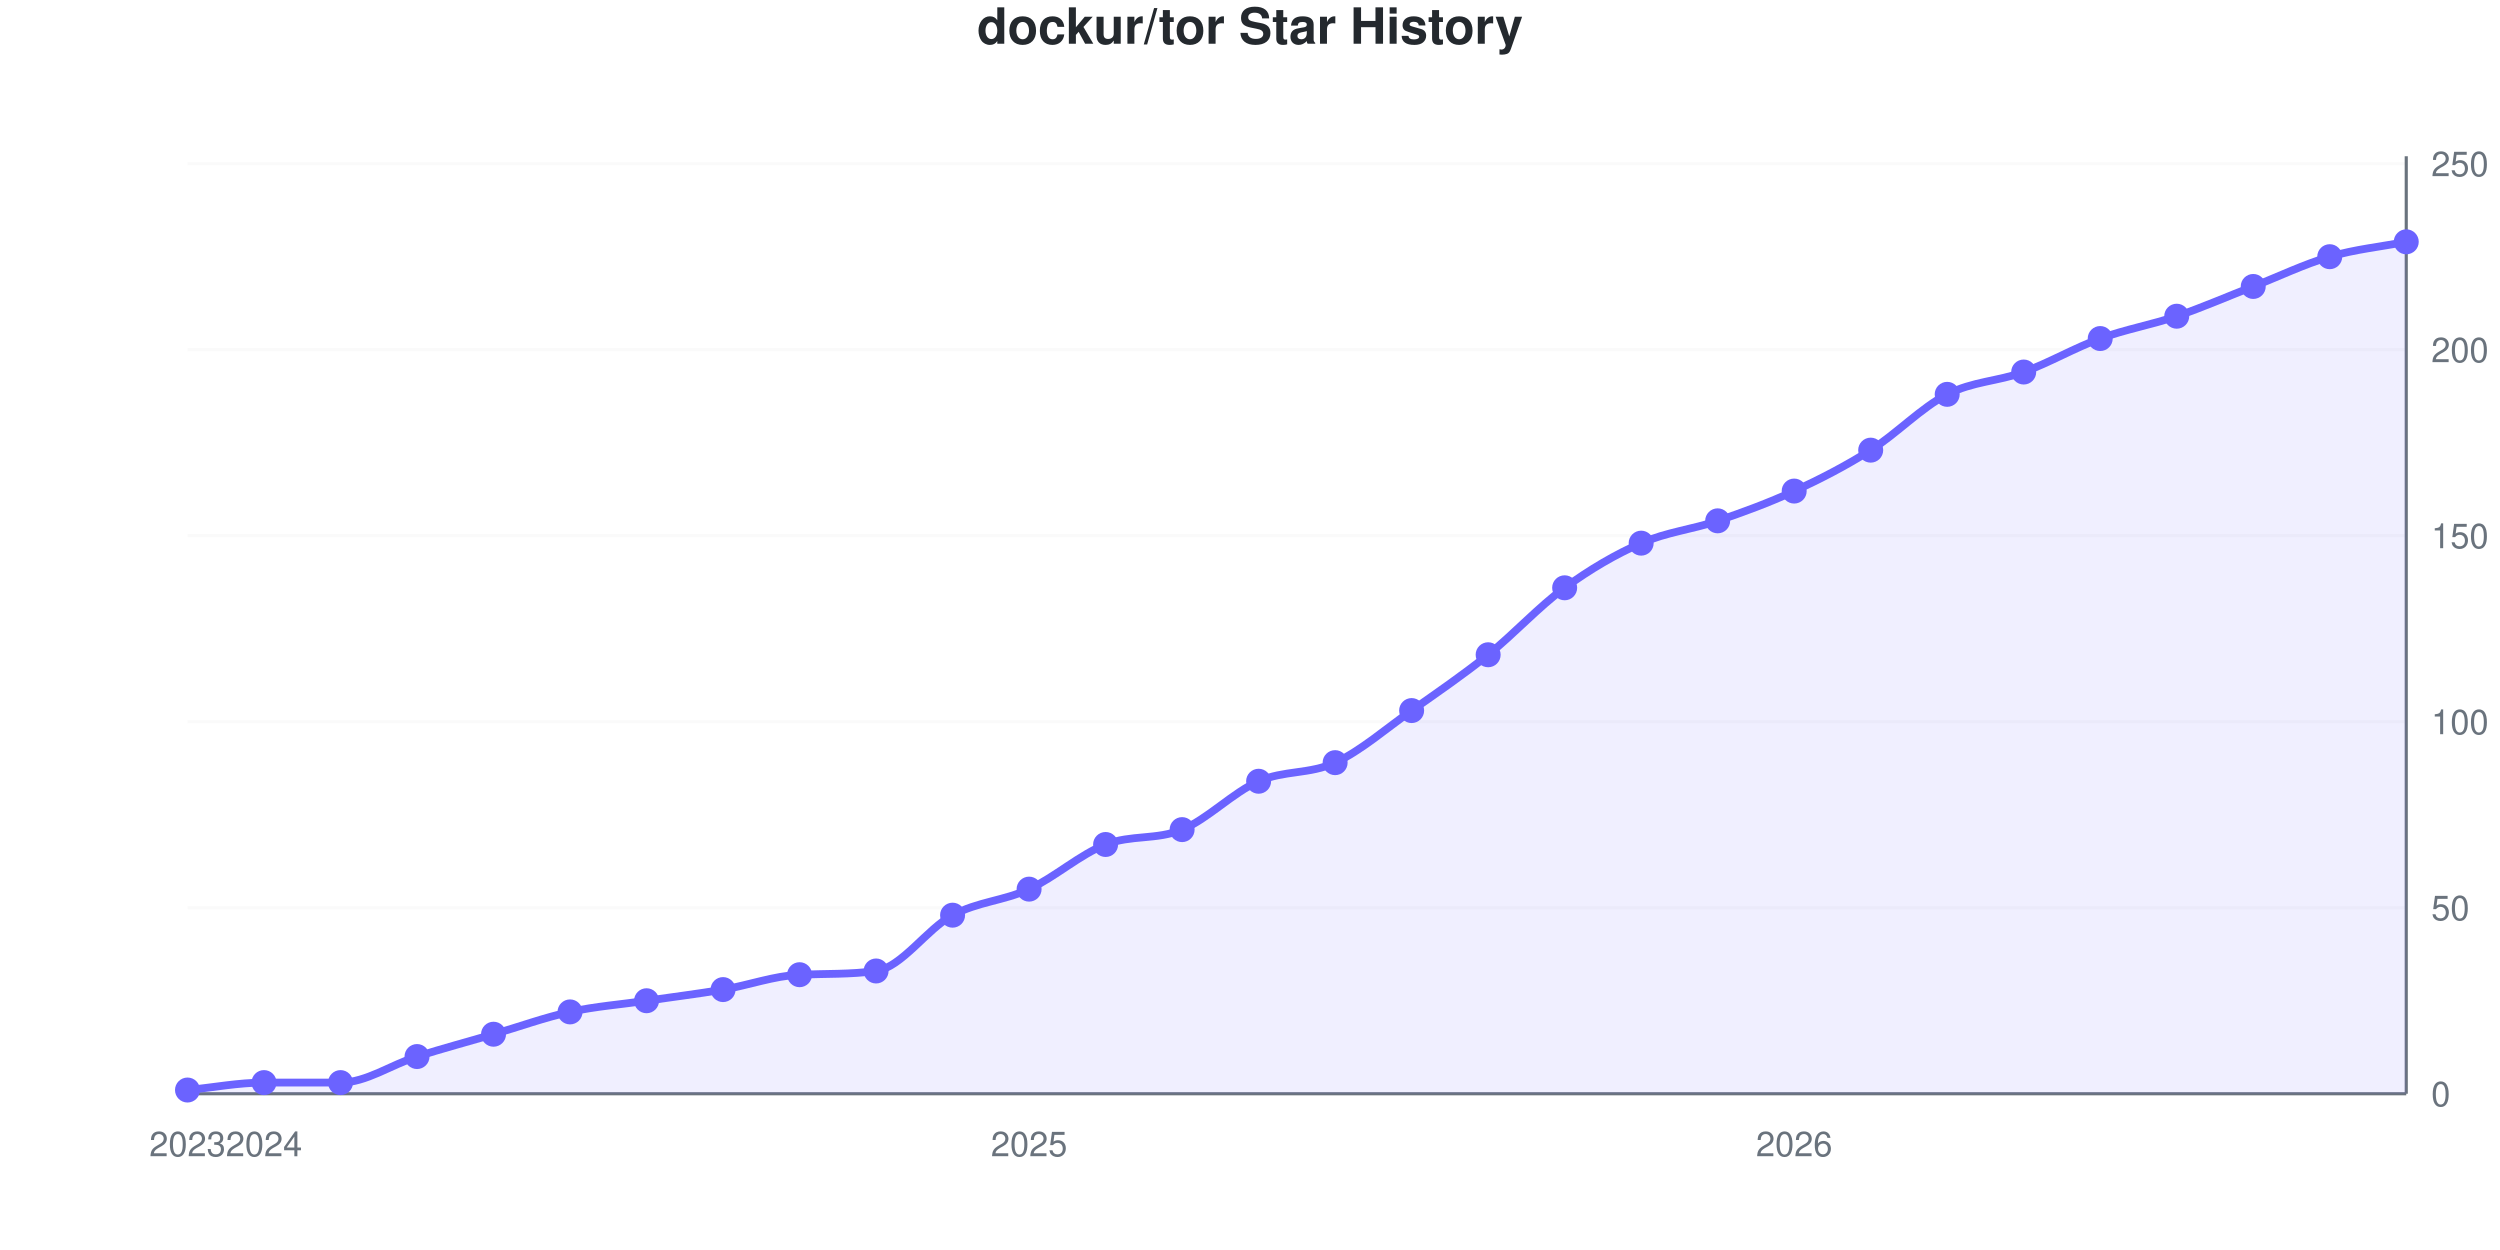
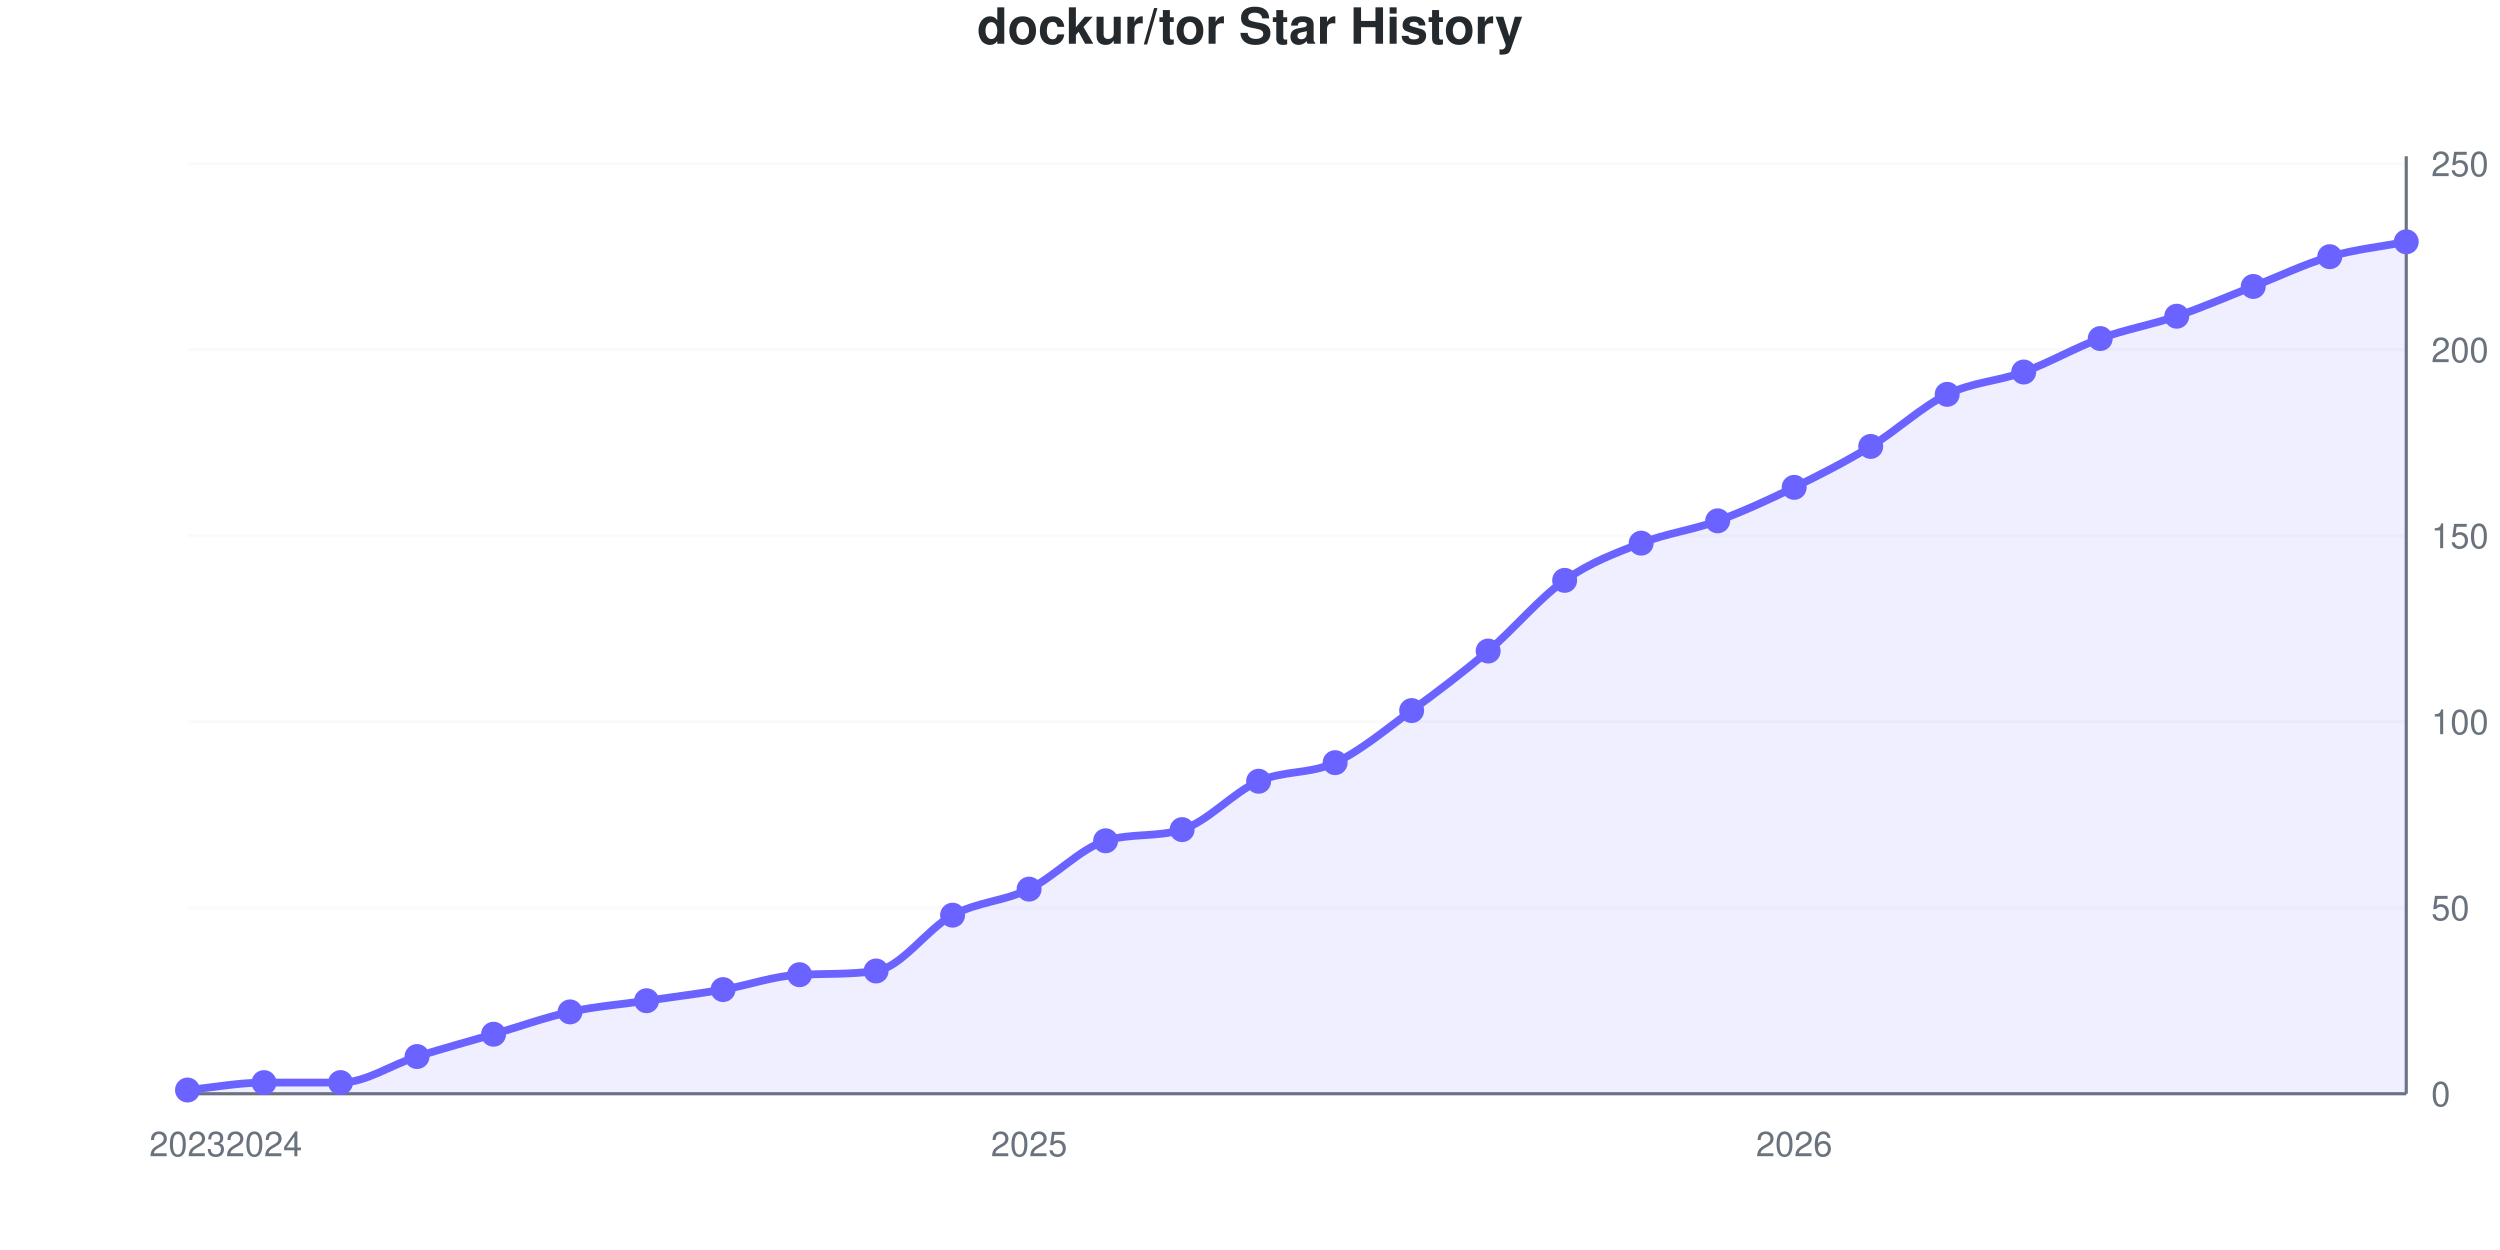
<svg xmlns="http://www.w3.org/2000/svg" viewBox="0 0 800 400" width="800" height="400" role="img">
  <style>
    @media (prefers-reduced-motion: no-preference) {
      @keyframes drawLine {
        to { stroke-dashoffset: 0; }
      }
      @keyframes fadeInPoint {
        0% { opacity: 0; }
        100% { opacity: 1; }
      }
      .data-line-0 {
-         stroke-dasharray: 1164;
-         stroke-dashoffset: 1164;
+         stroke-dasharray: 1165;
+         stroke-dashoffset: 1165;
        animation: drawLine 2s ease-out forwards;
      }
      .data-point {
        opacity: 0;
        animation: fadeInPoint 0.5s ease-out forwards;
      }
    }
    .chart-bg { fill: #fff; }
    .chart-text { fill: #24292e; }
    .chart-muted { fill: #6a737d; }
    .chart-grid { stroke: #eee; }
    .chart-axis { stroke: #6a737d; }
    @media (prefers-color-scheme: dark) {
      .chart-bg { fill: #0d1117; }
      .chart-text { fill: #e6edf3; }
      .chart-muted { fill: #8b949e; }
      .chart-grid { stroke: #21262d; }
      .chart-axis { stroke: #8b949e; }
    }
  </style>
  <rect width="800" height="400" class="chart-bg" />
  <text x="400" y="14" text-anchor="middle" class="chart-text" font-size="16" font-weight="bold" font-family="-apple-system, BlinkMacSystemFont, 'Segoe UI', Helvetica, Arial, sans-serif">dockur/tor Star History</text>
  <g class="grid">
    <line x1="60" y1="350" x2="770" y2="350" class="chart-grid" stroke-opacity="0.3" />
    <text x="778" y="354" text-anchor="start" class="chart-muted" font-size="11" font-family="-apple-system, BlinkMacSystemFont, 'Segoe UI', Helvetica, Arial, sans-serif">0</text>
    <line x1="60" y1="290.476" x2="770" y2="290.476" class="chart-grid" stroke-opacity="0.3" />
    <text x="778" y="294.476" text-anchor="start" class="chart-muted" font-size="11" font-family="-apple-system, BlinkMacSystemFont, 'Segoe UI', Helvetica, Arial, sans-serif">50</text>
    <line x1="60" y1="230.952" x2="770" y2="230.952" class="chart-grid" stroke-opacity="0.3" />
    <text x="778" y="234.952" text-anchor="start" class="chart-muted" font-size="11" font-family="-apple-system, BlinkMacSystemFont, 'Segoe UI', Helvetica, Arial, sans-serif">100</text>
    <line x1="60" y1="171.429" x2="770" y2="171.429" class="chart-grid" stroke-opacity="0.3" />
    <text x="778" y="175.429" text-anchor="start" class="chart-muted" font-size="11" font-family="-apple-system, BlinkMacSystemFont, 'Segoe UI', Helvetica, Arial, sans-serif">150</text>
    <line x1="60" y1="111.905" x2="770" y2="111.905" class="chart-grid" stroke-opacity="0.3" />
    <text x="778" y="115.905" text-anchor="start" class="chart-muted" font-size="11" font-family="-apple-system, BlinkMacSystemFont, 'Segoe UI', Helvetica, Arial, sans-serif">200</text>
    <line x1="60" y1="52.381" x2="770" y2="52.381" class="chart-grid" stroke-opacity="0.3" />
    <text x="778" y="56.381" text-anchor="start" class="chart-muted" font-size="11" font-family="-apple-system, BlinkMacSystemFont, 'Segoe UI', Helvetica, Arial, sans-serif">250</text>
  </g>
  <g class="milestones">
    
  </g>
  <g class="x-axis">
    <text x="60" y="370" text-anchor="middle" class="chart-muted" font-size="11" font-family="-apple-system, BlinkMacSystemFont, 'Segoe UI', Helvetica, Arial, sans-serif">2023</text>
    <text x="84.483" y="370" text-anchor="middle" class="chart-muted" font-size="11" font-family="-apple-system, BlinkMacSystemFont, 'Segoe UI', Helvetica, Arial, sans-serif">2024</text>
    <text x="329.31" y="370" text-anchor="middle" class="chart-muted" font-size="11" font-family="-apple-system, BlinkMacSystemFont, 'Segoe UI', Helvetica, Arial, sans-serif">2025</text>
    <text x="574.138" y="370" text-anchor="middle" class="chart-muted" font-size="11" font-family="-apple-system, BlinkMacSystemFont, 'Segoe UI', Helvetica, Arial, sans-serif">2026</text>
  </g>
  <line x1="770" y1="50" x2="770" y2="350" class="chart-axis" stroke-width="1" />
  <line x1="60" y1="350" x2="770" y2="350" class="chart-axis" stroke-width="1" />
-   <path d="M60,350 L60,348.81 C68.161,348.016 76.322,346.429 84.483,346.429 C92.644,346.429 100.805,346.429 108.966,346.429 C117.126,346.429 125.287,340.675 133.448,338.095 C141.609,335.516 149.77,333.333 157.931,330.952 C166.092,328.571 174.253,325.595 182.414,323.81 C190.575,322.024 198.736,321.429 206.897,320.238 C215.057,319.048 223.218,318.056 231.379,316.667 C239.54,315.278 247.701,312.26 255.862,311.905 C264.023,311.55 272.184,311.851 280.345,310.714 C288.506,309.578 296.667,297.222 304.828,292.857 C312.989,288.492 321.149,288.294 329.31,284.524 C337.471,280.754 345.632,273.413 353.793,270.238 C361.954,267.063 370.115,268.849 378.276,265.476 C386.437,262.103 394.598,253.571 402.759,250 C410.92,246.429 419.08,247.817 427.241,244.048 C435.402,240.278 443.563,233.135 451.724,227.381 C459.885,221.627 468.046,216.071 476.207,209.524 C484.368,202.976 492.529,194.048 500.69,188.095 C508.851,182.143 517.011,177.381 525.172,173.81 C533.333,170.238 541.494,169.444 549.655,166.667 C557.816,163.889 565.977,160.913 574.138,157.143 C582.299,153.373 590.46,149.206 598.621,144.048 C606.782,138.889 614.943,130.357 623.103,126.19 C631.264,122.024 639.425,122.024 647.586,119.048 C655.747,116.071 663.908,111.31 672.069,108.333 C680.23,105.357 688.391,103.968 696.552,101.19 C704.713,98.413 712.874,94.841 721.034,91.667 C729.195,88.492 737.356,84.524 745.517,82.143 C753.678,79.762 761.839,78.968 770,77.381 L770,350 L60,350 Z" fill="#6b63ff" fill-opacity="0.1" />
-   <path d="M60,350 L60,348.81 C68.161,348.016 76.322,346.429 84.483,346.429 C92.644,346.429 100.805,346.429 108.966,346.429 C117.126,346.429 125.287,340.675 133.448,338.095 C141.609,335.516 149.77,333.333 157.931,330.952 C166.092,328.571 174.253,325.595 182.414,323.81 C190.575,322.024 198.736,321.429 206.897,320.238 C215.057,319.048 223.218,318.056 231.379,316.667 C239.54,315.278 247.701,312.26 255.862,311.905 C264.023,311.55 272.184,311.851 280.345,310.714 C288.506,309.578 296.667,297.222 304.828,292.857 C312.989,288.492 321.149,288.294 329.31,284.524 C337.471,280.754 345.632,273.413 353.793,270.238 C361.954,267.063 370.115,268.849 378.276,265.476 C386.437,262.103 394.598,253.571 402.759,250 C410.92,246.429 419.08,247.817 427.241,244.048 C435.402,240.278 443.563,233.135 451.724,227.381 C459.885,221.627 468.046,216.071 476.207,209.524 C484.368,202.976 492.529,194.048 500.69,188.095 C508.851,182.143 517.011,177.381 525.172,173.81 C533.333,170.238 541.494,169.444 549.655,166.667 C557.816,163.889 565.977,160.913 574.138,157.143 C582.299,153.373 590.46,149.206 598.621,144.048 C606.782,138.889 614.943,130.357 623.103,126.19 C631.264,122.024 639.425,122.024 647.586,119.048 C655.747,116.071 663.908,111.31 672.069,108.333 C680.23,105.357 688.391,103.968 696.552,101.19 C704.713,98.413 712.874,94.841 721.034,91.667 C729.195,88.492 737.356,84.524 745.517,82.143 C753.678,79.762 761.839,78.968 770,77.381" fill="none" stroke="#6b63ff" stroke-width="2.5" class="data-line-0" />
+   <path d="M60,350 L60,348.81 C68.161,348.016 76.322,346.429 84.483,346.429 C92.644,346.429 100.805,346.429 108.966,346.429 C117.126,346.429 125.287,340.675 133.448,338.095 C141.609,335.516 149.77,333.333 157.931,330.952 C166.092,328.571 174.253,325.595 182.414,323.81 C190.575,322.024 198.736,321.429 206.897,320.238 C215.057,319.048 223.218,318.056 231.379,316.667 C239.54,315.278 247.701,312.26 255.862,311.905 C264.023,311.55 272.184,311.851 280.345,310.714 C288.506,309.578 296.667,297.222 304.828,292.857 C312.989,288.492 321.149,288.492 329.31,284.524 C337.471,280.556 345.632,271.573 353.793,269.048 C361.954,266.522 370.115,268.002 378.276,265.476 C386.437,262.951 394.598,253.571 402.759,250 C410.92,246.429 419.08,247.817 427.241,244.048 C435.402,240.278 443.563,233.333 451.724,227.381 C459.885,221.429 468.046,215.278 476.207,208.333 C484.368,201.389 492.529,191.468 500.69,185.714 C508.851,179.96 517.011,176.984 525.172,173.81 C533.333,170.635 541.494,169.643 549.655,166.667 C557.816,163.69 565.977,159.921 574.138,155.952 C582.299,151.984 590.46,147.817 598.621,142.857 C606.782,137.897 614.943,130.159 623.103,126.19 C631.264,122.222 639.425,122.024 647.586,119.048 C655.747,116.071 663.908,111.31 672.069,108.333 C680.23,105.357 688.391,103.968 696.552,101.19 C704.713,98.413 712.874,94.841 721.034,91.667 C729.195,88.492 737.356,84.524 745.517,82.143 C753.678,79.762 761.839,78.968 770,77.381 L770,350 L60,350 Z" fill="#6b63ff" fill-opacity="0.1" />
+   <path d="M60,350 L60,348.81 C68.161,348.016 76.322,346.429 84.483,346.429 C92.644,346.429 100.805,346.429 108.966,346.429 C117.126,346.429 125.287,340.675 133.448,338.095 C141.609,335.516 149.77,333.333 157.931,330.952 C166.092,328.571 174.253,325.595 182.414,323.81 C190.575,322.024 198.736,321.429 206.897,320.238 C215.057,319.048 223.218,318.056 231.379,316.667 C239.54,315.278 247.701,312.26 255.862,311.905 C264.023,311.55 272.184,311.851 280.345,310.714 C288.506,309.578 296.667,297.222 304.828,292.857 C312.989,288.492 321.149,288.492 329.31,284.524 C337.471,280.556 345.632,271.573 353.793,269.048 C361.954,266.522 370.115,268.002 378.276,265.476 C386.437,262.951 394.598,253.571 402.759,250 C410.92,246.429 419.08,247.817 427.241,244.048 C435.402,240.278 443.563,233.333 451.724,227.381 C459.885,221.429 468.046,215.278 476.207,208.333 C484.368,201.389 492.529,191.468 500.69,185.714 C508.851,179.96 517.011,176.984 525.172,173.81 C533.333,170.635 541.494,169.643 549.655,166.667 C557.816,163.69 565.977,159.921 574.138,155.952 C582.299,151.984 590.46,147.817 598.621,142.857 C606.782,137.897 614.943,130.159 623.103,126.19 C631.264,122.222 639.425,122.024 647.586,119.048 C655.747,116.071 663.908,111.31 672.069,108.333 C680.23,105.357 688.391,103.968 696.552,101.19 C704.713,98.413 712.874,94.841 721.034,91.667 C729.195,88.492 737.356,84.524 745.517,82.143 C753.678,79.762 761.839,78.968 770,77.381" fill="none" stroke="#6b63ff" stroke-width="2.5" class="data-line-0" />
  <g class="points">
    <circle cx="60" cy="348.81" r="4" fill="#6b63ff" class="data-point" style="animation-delay: 1.50s" />
    <circle cx="84.483" cy="346.429" r="4" fill="#6b63ff" class="data-point" style="animation-delay: 1.55s" />
    <circle cx="108.966" cy="346.429" r="4" fill="#6b63ff" class="data-point" style="animation-delay: 1.60s" />
    <circle cx="133.448" cy="338.095" r="4" fill="#6b63ff" class="data-point" style="animation-delay: 1.65s" />
    <circle cx="157.931" cy="330.952" r="4" fill="#6b63ff" class="data-point" style="animation-delay: 1.70s" />
    <circle cx="182.414" cy="323.81" r="4" fill="#6b63ff" class="data-point" style="animation-delay: 1.75s" />
    <circle cx="206.897" cy="320.238" r="4" fill="#6b63ff" class="data-point" style="animation-delay: 1.80s" />
    <circle cx="231.379" cy="316.667" r="4" fill="#6b63ff" class="data-point" style="animation-delay: 1.85s" />
    <circle cx="255.862" cy="311.905" r="4" fill="#6b63ff" class="data-point" style="animation-delay: 1.90s" />
    <circle cx="280.345" cy="310.714" r="4" fill="#6b63ff" class="data-point" style="animation-delay: 1.95s" />
    <circle cx="304.828" cy="292.857" r="4" fill="#6b63ff" class="data-point" style="animation-delay: 2.00s" />
    <circle cx="329.31" cy="284.524" r="4" fill="#6b63ff" class="data-point" style="animation-delay: 2.05s" />
-     <circle cx="353.793" cy="270.238" r="4" fill="#6b63ff" class="data-point" style="animation-delay: 2.10s" />
+     <circle cx="353.793" cy="269.048" r="4" fill="#6b63ff" class="data-point" style="animation-delay: 2.10s" />
    <circle cx="378.276" cy="265.476" r="4" fill="#6b63ff" class="data-point" style="animation-delay: 2.15s" />
    <circle cx="402.759" cy="250" r="4" fill="#6b63ff" class="data-point" style="animation-delay: 2.20s" />
    <circle cx="427.241" cy="244.048" r="4" fill="#6b63ff" class="data-point" style="animation-delay: 2.25s" />
    <circle cx="451.724" cy="227.381" r="4" fill="#6b63ff" class="data-point" style="animation-delay: 2.30s" />
-     <circle cx="476.207" cy="209.524" r="4" fill="#6b63ff" class="data-point" style="animation-delay: 2.35s" />
-     <circle cx="500.69" cy="188.095" r="4" fill="#6b63ff" class="data-point" style="animation-delay: 2.40s" />
+     <circle cx="476.207" cy="208.333" r="4" fill="#6b63ff" class="data-point" style="animation-delay: 2.35s" />
+     <circle cx="500.69" cy="185.714" r="4" fill="#6b63ff" class="data-point" style="animation-delay: 2.40s" />
    <circle cx="525.172" cy="173.81" r="4" fill="#6b63ff" class="data-point" style="animation-delay: 2.45s" />
    <circle cx="549.655" cy="166.667" r="4" fill="#6b63ff" class="data-point" style="animation-delay: 2.50s" />
-     <circle cx="574.138" cy="157.143" r="4" fill="#6b63ff" class="data-point" style="animation-delay: 2.55s" />
-     <circle cx="598.621" cy="144.048" r="4" fill="#6b63ff" class="data-point" style="animation-delay: 2.60s" />
+     <circle cx="574.138" cy="155.952" r="4" fill="#6b63ff" class="data-point" style="animation-delay: 2.55s" />
+     <circle cx="598.621" cy="142.857" r="4" fill="#6b63ff" class="data-point" style="animation-delay: 2.60s" />
    <circle cx="623.103" cy="126.19" r="4" fill="#6b63ff" class="data-point" style="animation-delay: 2.65s" />
    <circle cx="647.586" cy="119.048" r="4" fill="#6b63ff" class="data-point" style="animation-delay: 2.70s" />
    <circle cx="672.069" cy="108.333" r="4" fill="#6b63ff" class="data-point" style="animation-delay: 2.75s" />
    <circle cx="696.552" cy="101.19" r="4" fill="#6b63ff" class="data-point" style="animation-delay: 2.80s" />
    <circle cx="721.034" cy="91.667" r="4" fill="#6b63ff" class="data-point" style="animation-delay: 2.85s" />
    <circle cx="745.517" cy="82.143" r="4" fill="#6b63ff" class="data-point" style="animation-delay: 2.90s" />
    <circle cx="770" cy="77.381" r="4" fill="#6b63ff" class="data-point" style="animation-delay: 2.95s" />
  </g>
</svg>
